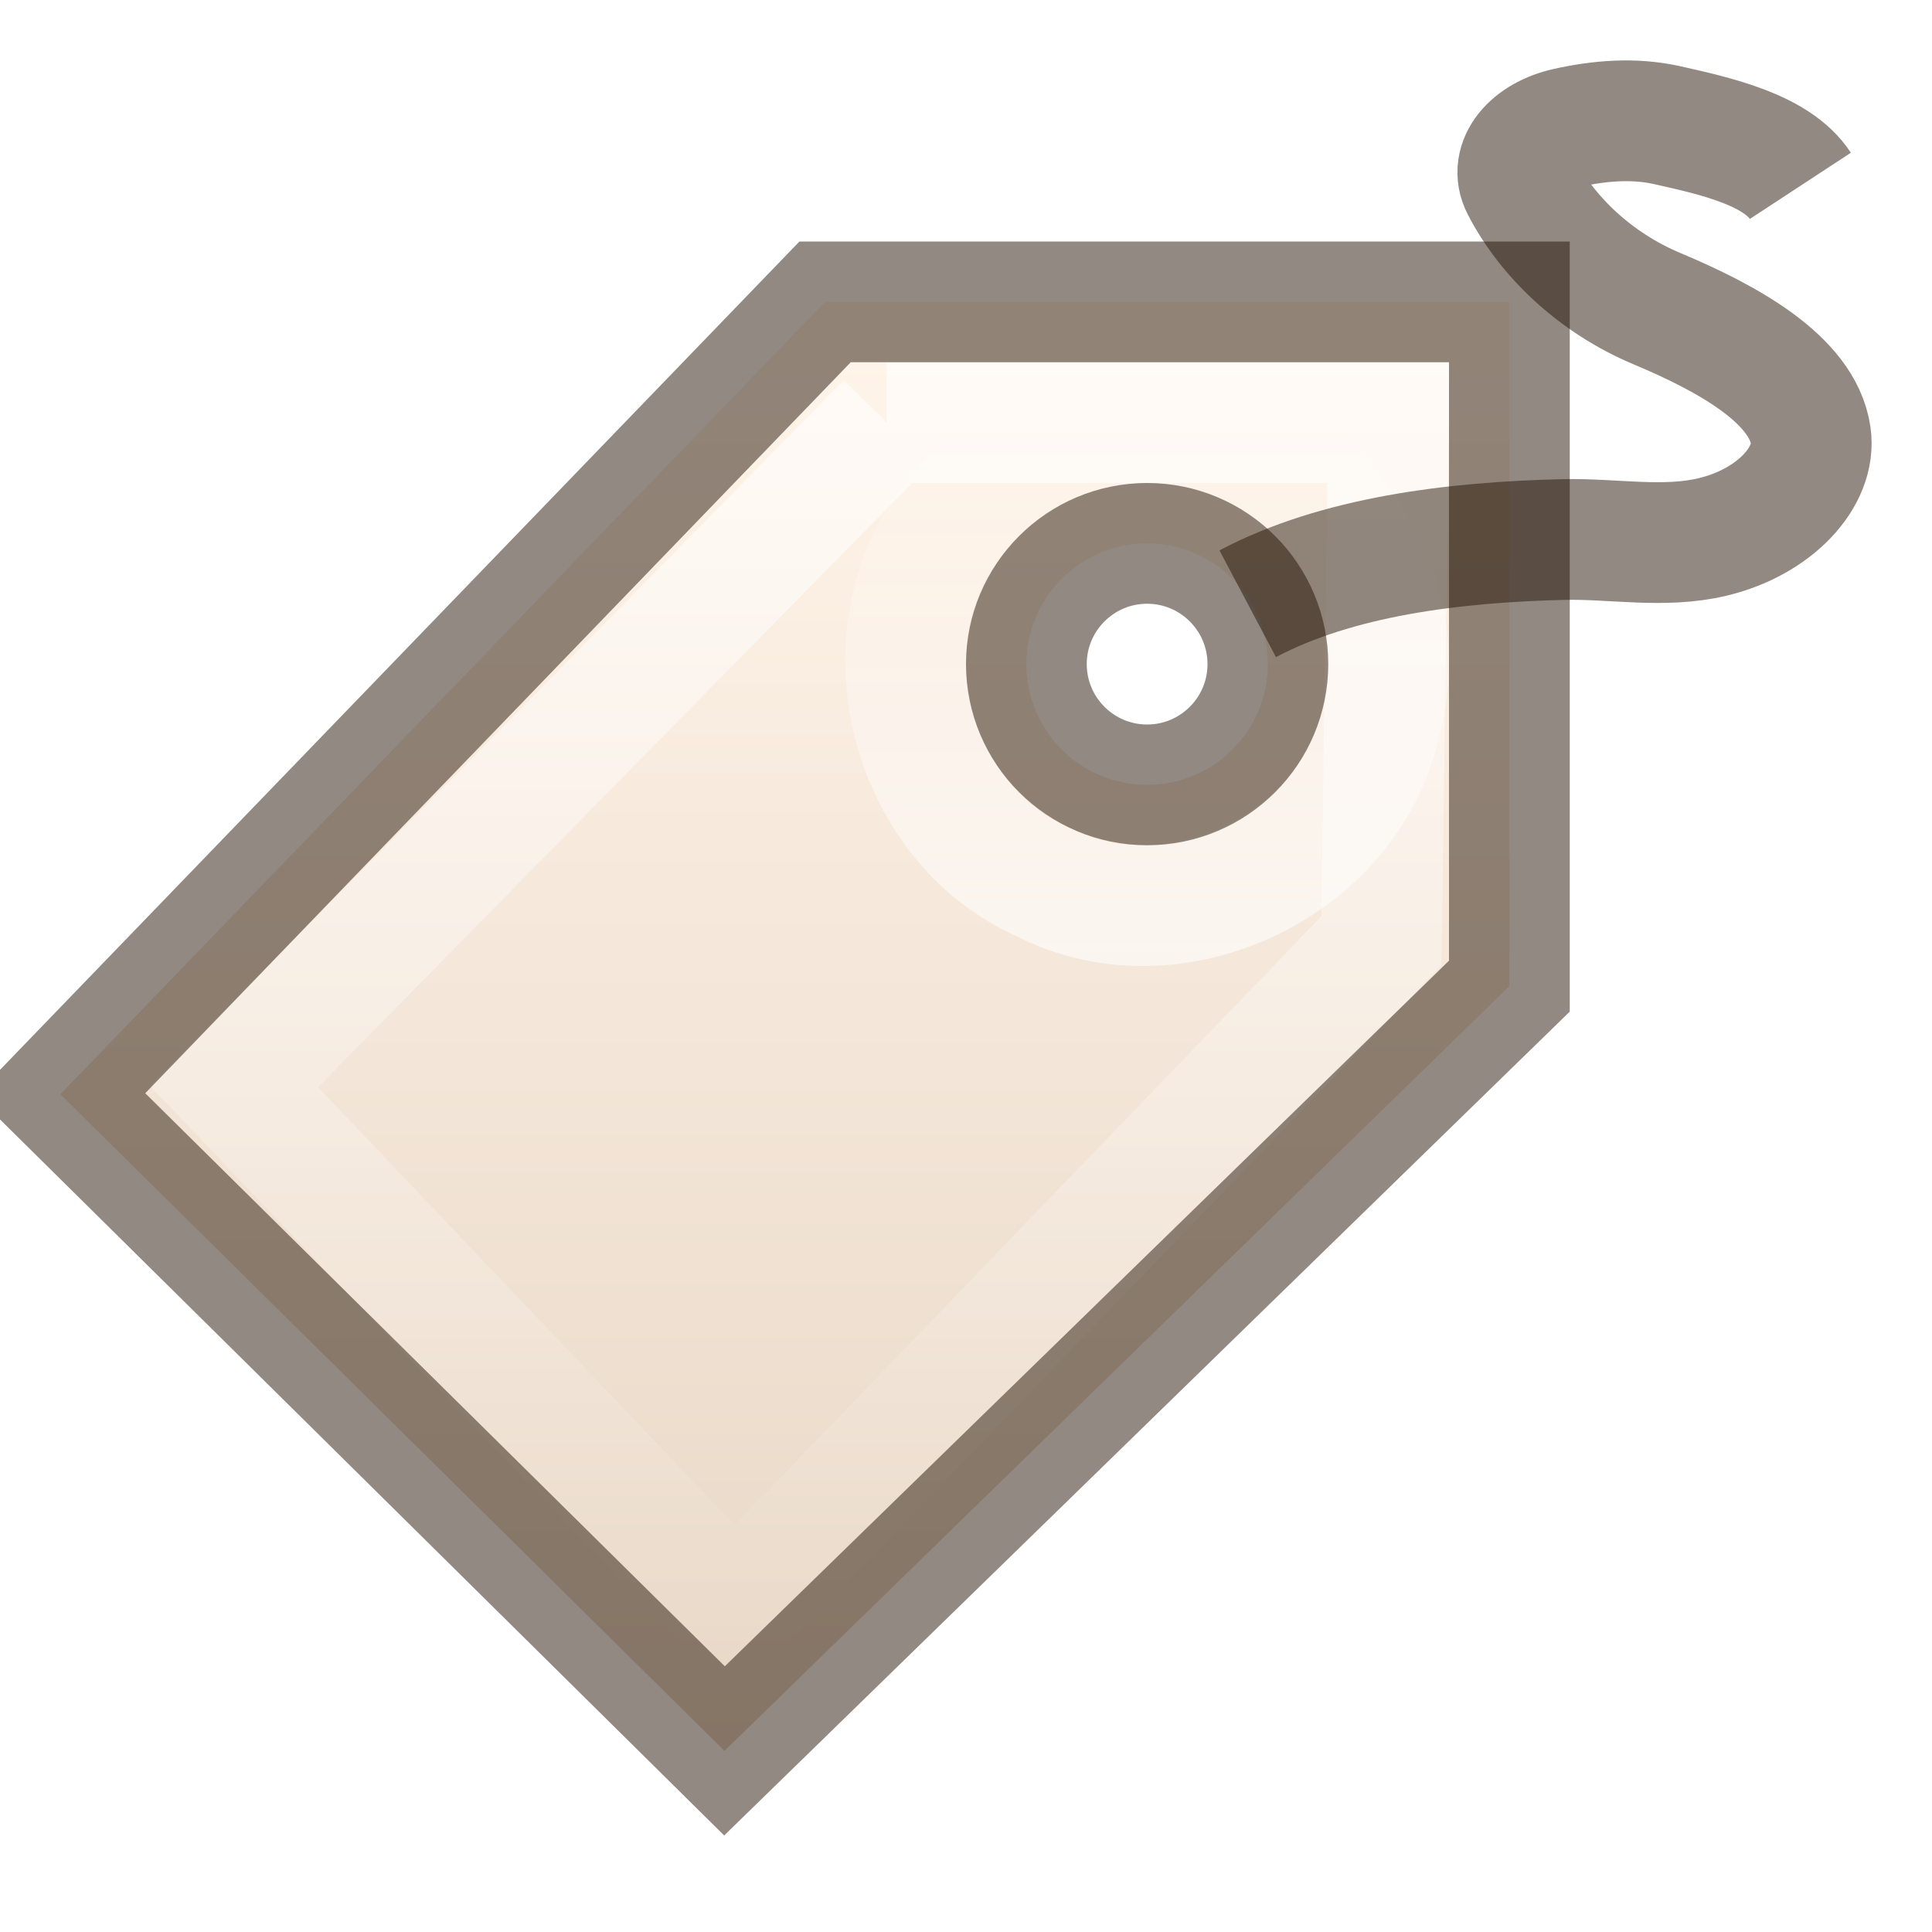
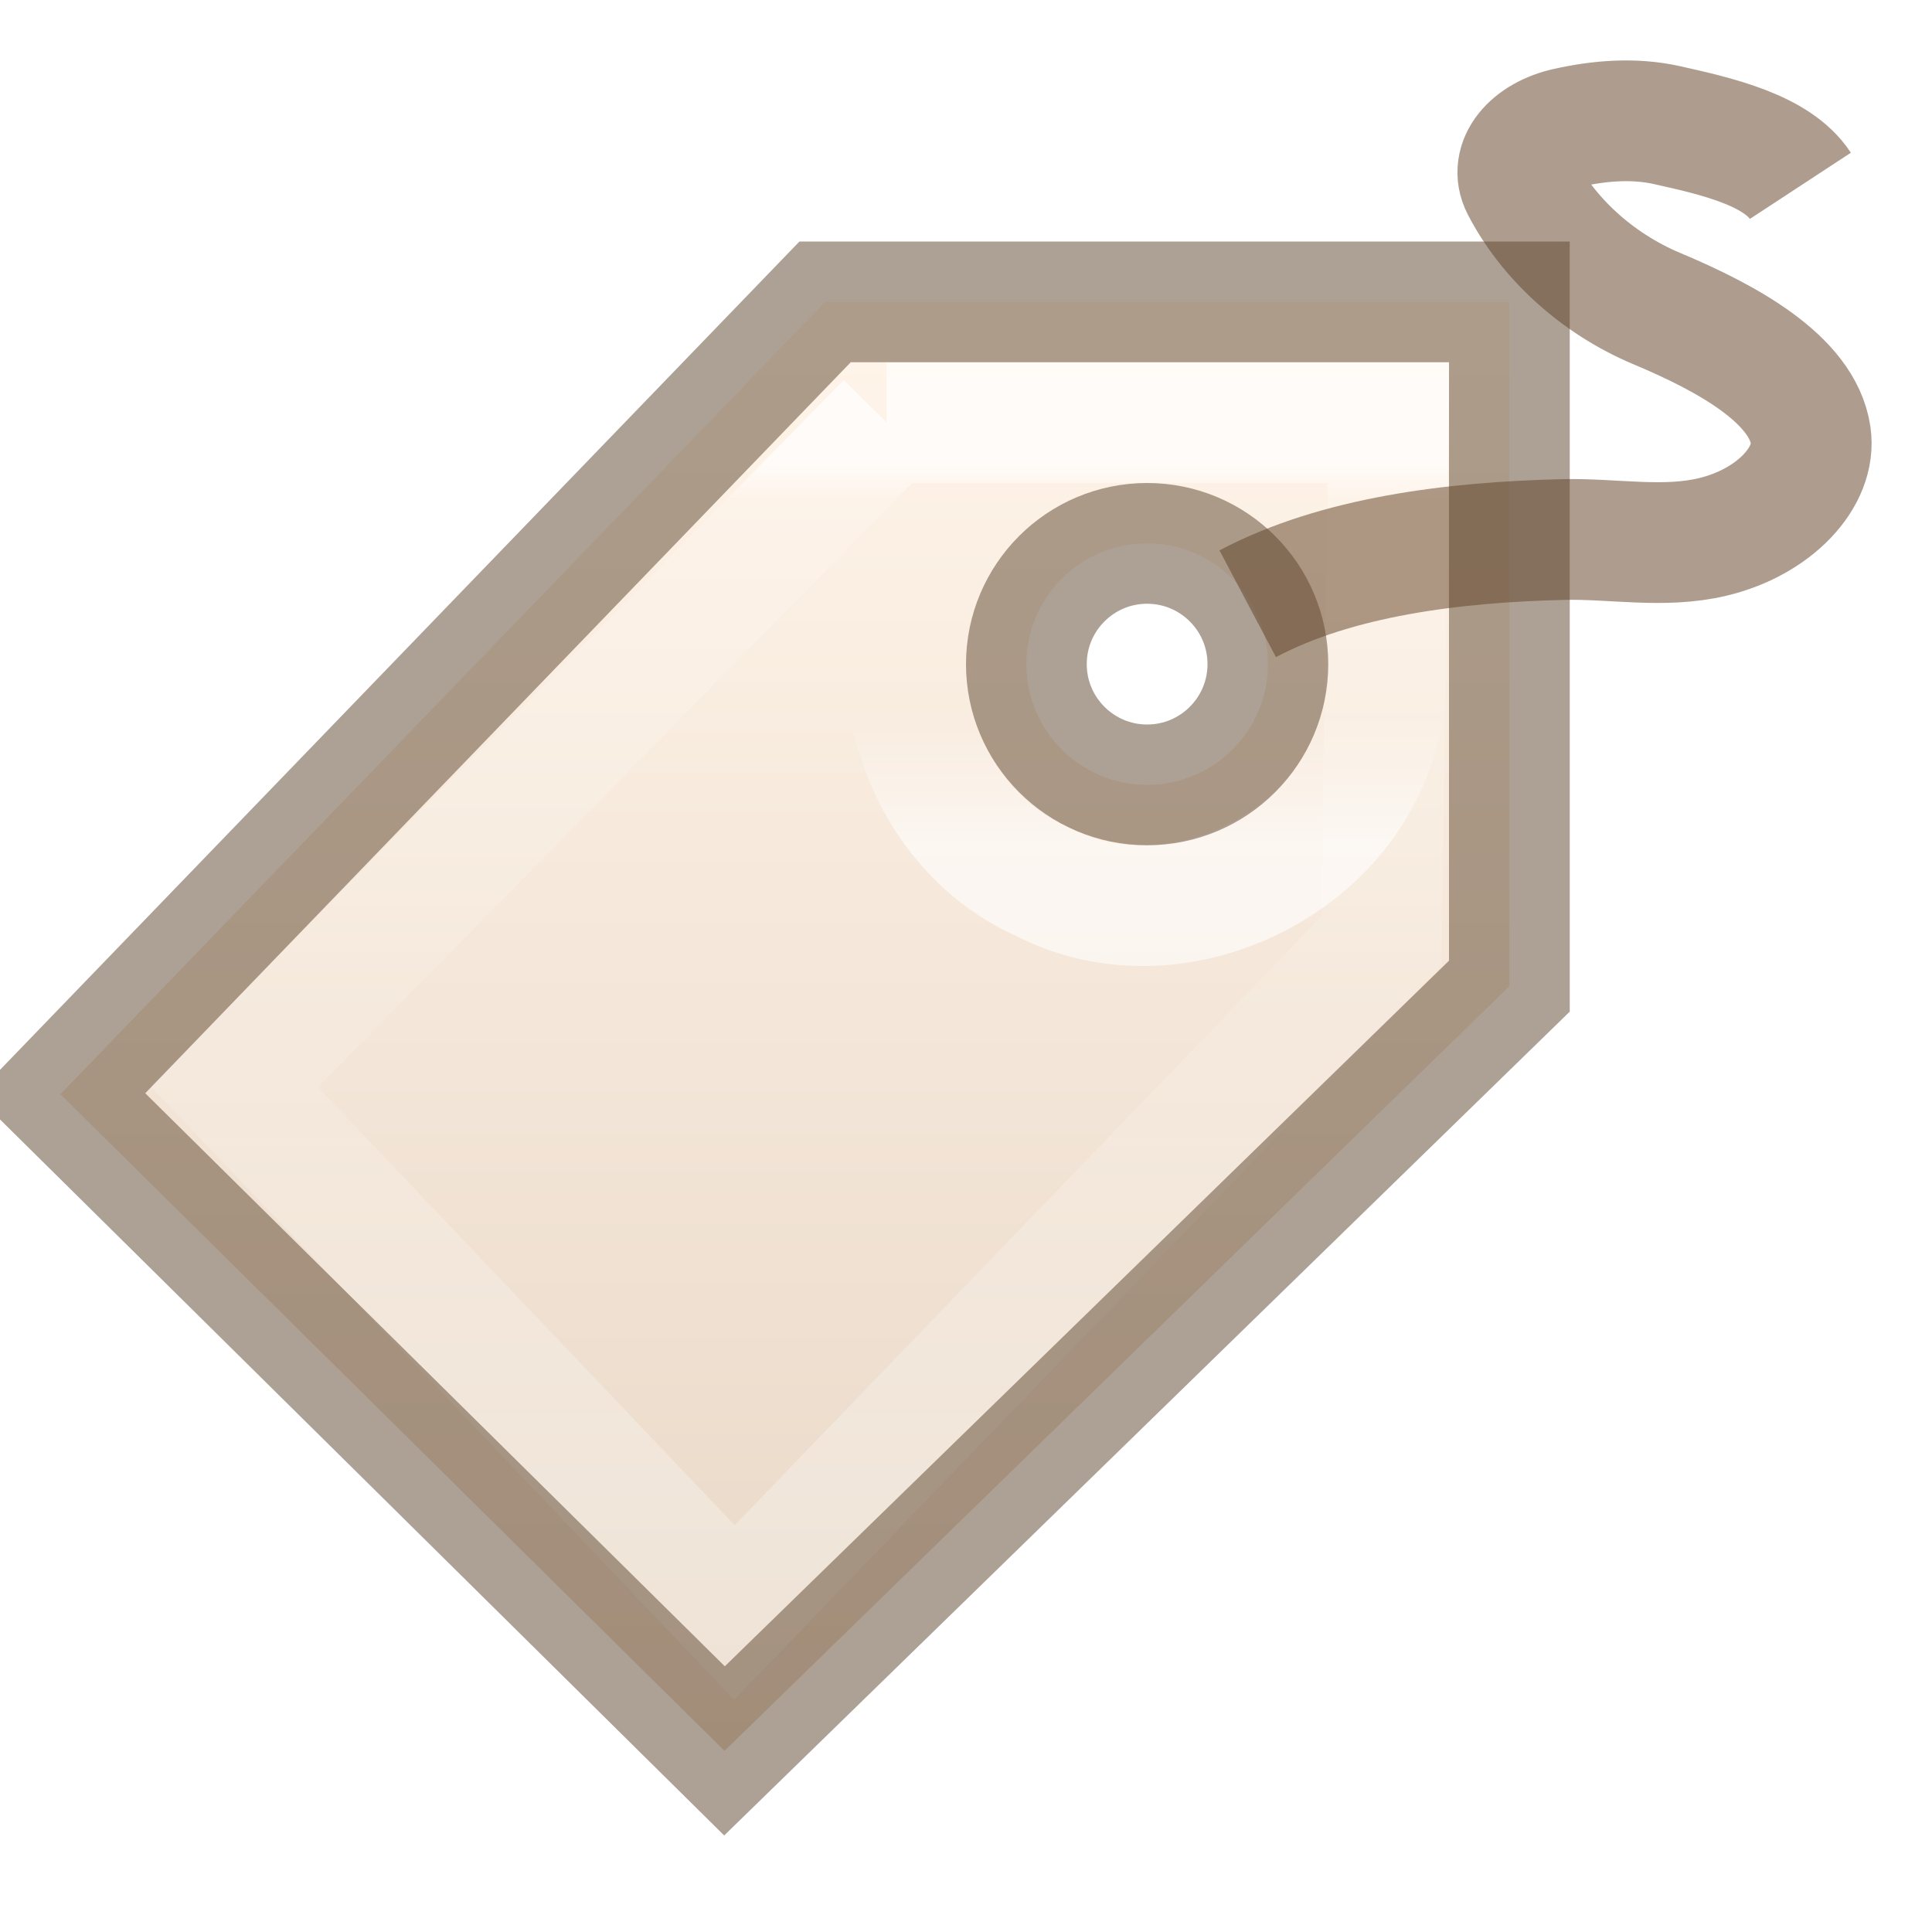
<svg xmlns="http://www.w3.org/2000/svg" xmlns:xlink="http://www.w3.org/1999/xlink" version="1.1" width="16" height="16" id="svg3279">
  <defs id="defs3281">
+     <linearGradient id="linearGradient4261">
+       <stop id="stop4263" style="stop-color:#ffffff;stop-opacity:1" offset="0" />
+       <stop id="stop4265" style="stop-color:#ffffff;stop-opacity:0.235" offset="0.033" />
+       <stop id="stop4267" style="stop-color:#ffffff;stop-opacity:0.157" offset="0.499" />
+       <stop id="stop4269" style="stop-color:#ffffff;stop-opacity:0.392" offset="1" />
+     </linearGradient>
+     <linearGradient id="linearGradient4208">
+       <stop offset="0" style="stop-color:#ffffff;stop-opacity:1" id="stop4210" />
+       <stop offset="0.108" style="stop-color:#ffffff;stop-opacity:0.235" id="stop4212" />
+       <stop offset="1" style="stop-color:#ffffff;stop-opacity:0.157" id="stop4214" />
+       <stop offset="1" style="stop-color:#ffffff;stop-opacity:0.392" id="stop4216" />
+     </linearGradient>
+     <linearGradient id="linearGradient4198">
+       <stop offset="0" style="stop-color:#ffffff;stop-opacity:1" id="stop4200" />
+       <stop offset="0.103" style="stop-color:#ffffff;stop-opacity:0.235" id="stop4202" />
+       <stop offset="1" style="stop-color:#ffffff;stop-opacity:0.157" id="stop4204" />
+       <stop offset="1" style="stop-color:#ffffff;stop-opacity:0.392" id="stop4206" />
+     </linearGradient>
    <linearGradient id="linearGradient4222">
      <stop id="stop4224" style="stop-color:#ffffff;stop-opacity:1" offset="0" />
      <stop id="stop4226" style="stop-color:#ffffff;stop-opacity:0" offset="1" />
    </linearGradient>
    <linearGradient id="linearGradient3243">
      <stop id="stop3245" style="stop-color:#fff4e9;stop-opacity:1" offset="0" />
      <stop id="stop3247" style="stop-color:#e7d6c5;stop-opacity:1" offset="1" />
    </linearGradient>
-     <linearGradient x1="40.007" y1="12.911" x2="40.007" y2="7.092" id="linearGradient3029" xlink:href="#linearGradient4222" gradientUnits="userSpaceOnUse" gradientTransform="matrix(0.8299666,0,0,0.8301473,-23.70428,-2.802855)" />
-     <linearGradient x1="38.382" y1="5.906" x2="38.382" y2="22.698" id="linearGradient3032" xlink:href="#linearGradient4222" gradientUnits="userSpaceOnUse" gradientTransform="matrix(0.632411,0,0,0.6336633,-16.06917,-0.5594047)" />
+     <linearGradient x1="40.007" y1="11.782" x2="40.007" y2="10.518" id="linearGradient3029" xlink:href="#linearGradient4222" gradientUnits="userSpaceOnUse" gradientTransform="matrix(0.8299666,0,0,0.8301473,-23.70428,-2.802855)" />
+     <linearGradient x1="41.051" y1="6.967" x2="41.051" y2="20.055" id="linearGradient3032" xlink:href="#linearGradient4261" gradientUnits="userSpaceOnUse" gradientTransform="matrix(0.632411,0,0,0.6336633,-16.06917,-0.5594047)" />
    <linearGradient x1="39.906" y1="6.123" x2="39.906" y2="24.034" id="linearGradient3035" xlink:href="#linearGradient3243" gradientUnits="userSpaceOnUse" gradientTransform="matrix(0.6666711,0,0,0.6666711,-17.16679,-1.166771)" />
+     <linearGradient id="linearGradient4227">
+       <stop id="stop4229" style="stop-color:#ffffff;stop-opacity:1" offset="0" />
+       <stop id="stop4231" style="stop-color:#ffffff;stop-opacity:0.235" offset="0.481" />
+       <stop id="stop4233" style="stop-color:#ffffff;stop-opacity:0.157" offset="1" />
+       <stop id="stop4235" style="stop-color:#ffffff;stop-opacity:0.392" offset="1" />
+     </linearGradient>
+     <linearGradient id="linearGradient4216">
+       <stop id="stop4218" style="stop-color:#ffffff;stop-opacity:1" offset="0" />
+       <stop id="stop4220" style="stop-color:#ffffff;stop-opacity:0.235" offset="0" />
+       <stop id="stop4222" style="stop-color:#ffffff;stop-opacity:0.157" offset="1" />
+       <stop id="stop4224-2" style="stop-color:#ffffff;stop-opacity:0.392" offset="1" />
+     </linearGradient>
+     <linearGradient id="linearGradient3846">
+       <stop id="stop3848" style="stop-color:#fff3cb;stop-opacity:1" offset="0" />
+       <stop id="stop3850" style="stop-color:#fdde76;stop-opacity:1" offset="0.262" />
+       <stop id="stop3852" style="stop-color:#f9c440;stop-opacity:1" offset="0.661" />
+       <stop id="stop3854" style="stop-color:#e48b20;stop-opacity:1" offset="1" />
+     </linearGradient>
+     <linearGradient gradientTransform="matrix(0.4714077,0.4702124,-0.4714077,0.4702124,-3.756328,-16.01012)" gradientUnits="userSpaceOnUse" xlink:href="#linearGradient3846" id="linearGradient3275" y2="25.042" x2="49.414" y1="2.711" x1="27.084" />
+     <linearGradient gradientTransform="matrix(0.4471821,0.4471821,-0.4480676,0.4480676,-3.40967,-14.87444)" gradientUnits="userSpaceOnUse" xlink:href="#linearGradient4227" id="linearGradient2869-8" y2="15.677" x2="42.153" y1="7.866" x1="34.326" />
+     <linearGradient gradientTransform="matrix(0,-0.394478,0.4234463,0,-0.3656134,18.34622)" gradientUnits="userSpaceOnUse" xlink:href="#linearGradient4087-5" id="linearGradient3842" y2="15.991" x2="20.576" y1="15.991" x1="38.941" />
+     <linearGradient id="linearGradient4087-5">
+       <stop offset="0" style="stop-color:#ffffff;stop-opacity:1" id="stop4089-8" />
+       <stop offset="0.512" style="stop-color:#ffffff;stop-opacity:0.235" id="stop4091-2" />
+       <stop offset="0.585" style="stop-color:#ffffff;stop-opacity:0.157" id="stop4093-6" />
+       <stop offset="1" style="stop-color:#ffffff;stop-opacity:0.392" id="stop4095-0" />
+     </linearGradient>
+     <linearGradient id="linearGradient2867-449-88-871-390-598-476-591-434-148-57-177">
+       <stop offset="0" style="stop-color:#90dbec;stop-opacity:1" id="stop3750" />
+       <stop offset="0.262" style="stop-color:#55c1ec;stop-opacity:1" id="stop3752" />
+       <stop offset="0.705" style="stop-color:#3689e6;stop-opacity:1" id="stop3754" />
+       <stop offset="1" style="stop-color:#2b63a0;stop-opacity:1" id="stop3756" />
+     </linearGradient>
+     <linearGradient id="linearGradient3707-319-631-407-324">
+       <stop offset="0" style="stop-color:#185f9a;stop-opacity:1" id="stop3760" />
+       <stop offset="1" style="stop-color:#599ec9;stop-opacity:1" id="stop3762" />
+     </linearGradient>
+     <linearGradient gradientTransform="matrix(0.3613251,0,0,0.3366066,-1.009784,0.1354293)" gradientUnits="userSpaceOnUse" xlink:href="#linearGradient2867-449-88-871-390-598-476-591-434-148-57-177" id="linearGradient3852" y2="33.876" x2="23.732" y1="4.418" x1="23.732" />
+     <linearGradient gradientTransform="matrix(0.3613251,0,0,0.3366066,-1.009784,0.1354293)" gradientUnits="userSpaceOnUse" xlink:href="#linearGradient3707-319-631-407-324" id="linearGradient3854" y2="4.004" x2="35.998" y1="37.039" x1="35.998" />
  </defs>
  <path d="M 6.833,2.5 0.5,9.062 6,14.5 12.5,8.167 l 0,-5.667 -5.667,0 z m 2.667,2 c 0.552,0 1,0.448 1,1 0,0.552 -0.448,1 -1,1 -0.552,0 -1,-0.448 -1,-1 0,-0.552 0.448,-1 1,-1 z" id="path2463" style="fill:url(#linearGradient3035);fill-opacity:1;fill-rule:evenodd;stroke:none" />
-   <path d="m 7.344,3.5 c 0,0 -5.406,5.498 -5.406,5.498 0,0 4.144,4.356 4.144,4.356 0,0 5.359,-5.562 5.359,-5.562 0,0 0.058,-4.292 0.058,-4.292 0,0 -4.156,0 -4.156,0 z" id="path3265" style="opacity:0.6;fill:none;stroke:url(#linearGradient3032);stroke-width:1px;stroke-linecap:butt;stroke-linejoin:miter;stroke-opacity:1" />
+   <path d="m 7.344,3.5 c 0,0 -5.406,5.498 -5.406,5.498 0,0 4.144,4.356 4.144,4.356 0,0 5.359,-5.562 5.359,-5.562 0,0 0.058,-4.292 0.058,-4.292 0,0 -4.156,0 -4.156,0 z" id="path3265" style="opacity:0.7;fill:none;stroke:url(#linearGradient3032);stroke-width:1px;stroke-linecap:butt;stroke-linejoin:miter;stroke-opacity:1" />
  <path d="M 9.494,3.501 C 10.75,3.457 11.786,4.791 11.428,5.997 11.163,7.181 9.706,7.863 8.629,7.299 7.521,6.809 7.135,5.251 7.895,4.304 8.264,3.805 8.873,3.496 9.494,3.501 z" id="path3294" style="opacity:0.6;fill:none;stroke:url(#linearGradient3029);stroke-width:1px;stroke-linecap:butt;stroke-linejoin:miter;stroke-opacity:1" />
-   <path d="m 10.333,5 c 0.739,-0.391 1.703,-0.511 2.618,-0.532 0.411,-0.009 0.827,0.075 1.231,-0.021 0.514,-0.122 0.864,-0.499 0.813,-0.843 -0.069,-0.462 -0.689,-0.803 -1.271,-1.047 -0.516,-0.216 -0.914,-0.602 -1.124,-1.01 -0.106,-0.206 0.079,-0.422 0.376,-0.488 0.27,-0.06 0.553,-0.084 0.828,-0.023 0.418,0.093 0.912,0.207 1.106,0.503" id="path3298" style="opacity:0.5;color:#000000;fill:none;stroke:#241405;stroke-width:1px;stroke-linecap:butt;stroke-linejoin:miter;stroke-miterlimit:4;stroke-opacity:1;stroke-dasharray:none;stroke-dashoffset:0;marker:none;visibility:visible;display:inline;overflow:visible;enable-background:accumulate" />
-   <path d="M 6.833,2.5 0.5,9.062 6,14.5 12.5,8.167 l 0,-5.667 -5.667,0 z m 2.667,2 c 0.552,0 1,0.448 1,1 0,0.552 -0.448,1 -1,1 -0.552,0 -1,-0.448 -1,-1 0,-0.552 0.448,-1 1,-1 z" id="path2463-3" style="opacity:0.5;fill:none;stroke:#241405;stroke-width:1px;stroke-linecap:butt;stroke-linejoin:miter;stroke-opacity:1" />
+   <path d="m 10.333,5 c 0.739,-0.391 1.703,-0.511 2.618,-0.532 0.411,-0.009 0.827,0.075 1.231,-0.021 0.514,-0.122 0.864,-0.499 0.813,-0.843 -0.069,-0.462 -0.689,-0.803 -1.271,-1.047 -0.516,-0.216 -0.914,-0.602 -1.124,-1.01 -0.106,-0.206 0.079,-0.422 0.376,-0.488 0.27,-0.06 0.553,-0.084 0.828,-0.023 0.418,0.093 0.912,0.207 1.106,0.503" id="path3298" style="opacity:0.5;color:#000000;fill:none;stroke:#5d3c1e;stroke-width:1px;stroke-linecap:butt;stroke-linejoin:miter;stroke-miterlimit:4;stroke-opacity:1;stroke-dasharray:none;stroke-dashoffset:0;marker:none;visibility:visible;display:inline;overflow:visible;enable-background:accumulate" />
+   <path d="M 6.833,2.5 0.5,9.062 6,14.5 12.5,8.167 l 0,-5.667 -5.667,0 z m 2.667,2 c 0.552,0 1,0.448 1,1 0,0.552 -0.448,1 -1,1 -0.552,0 -1,-0.448 -1,-1 0,-0.552 0.448,-1 1,-1 z" id="path2463-3" style="opacity:0.5;fill:none;stroke:#5c432c;stroke-width:1px;stroke-linecap:butt;stroke-linejoin:miter;stroke-opacity:1" />
</svg>
